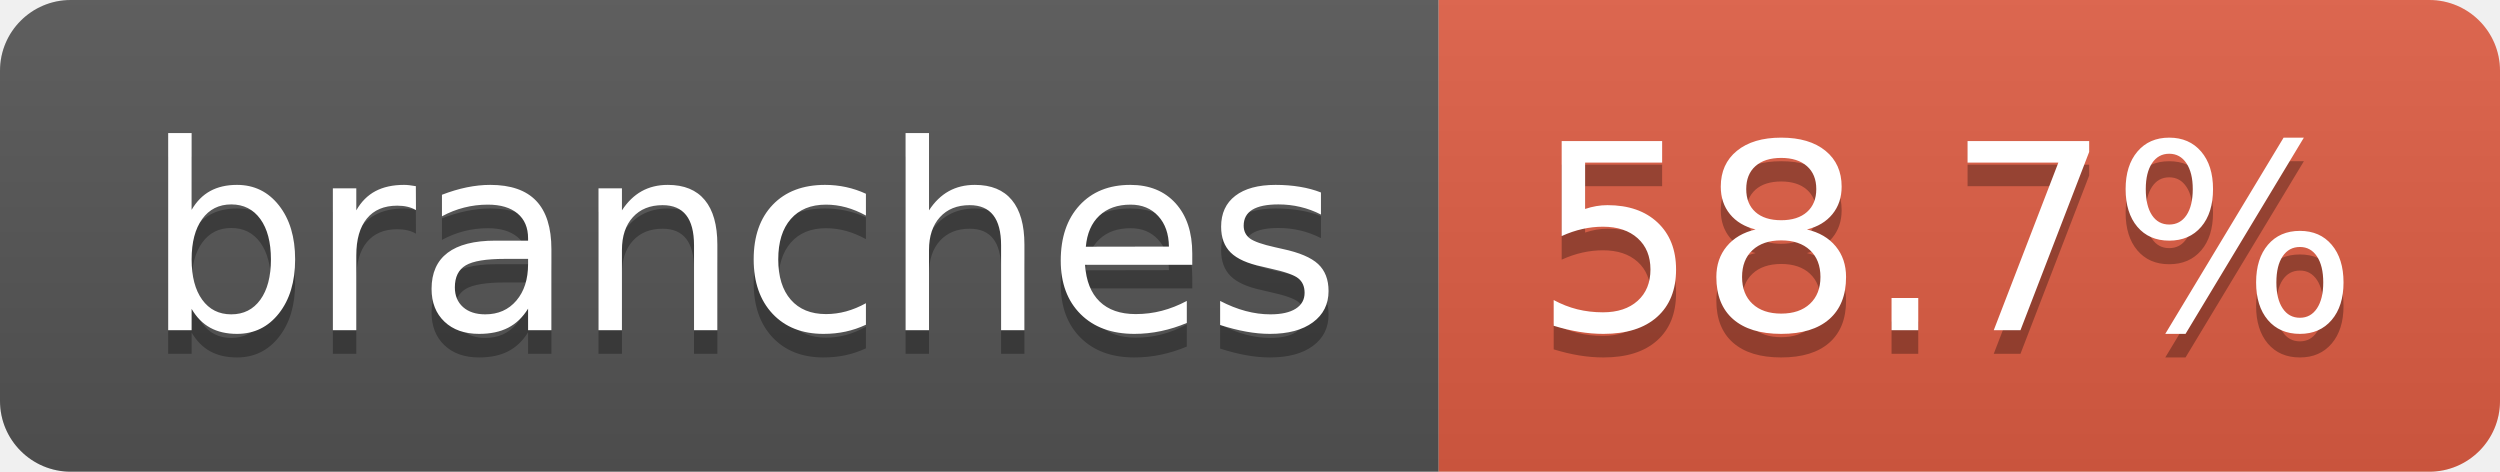
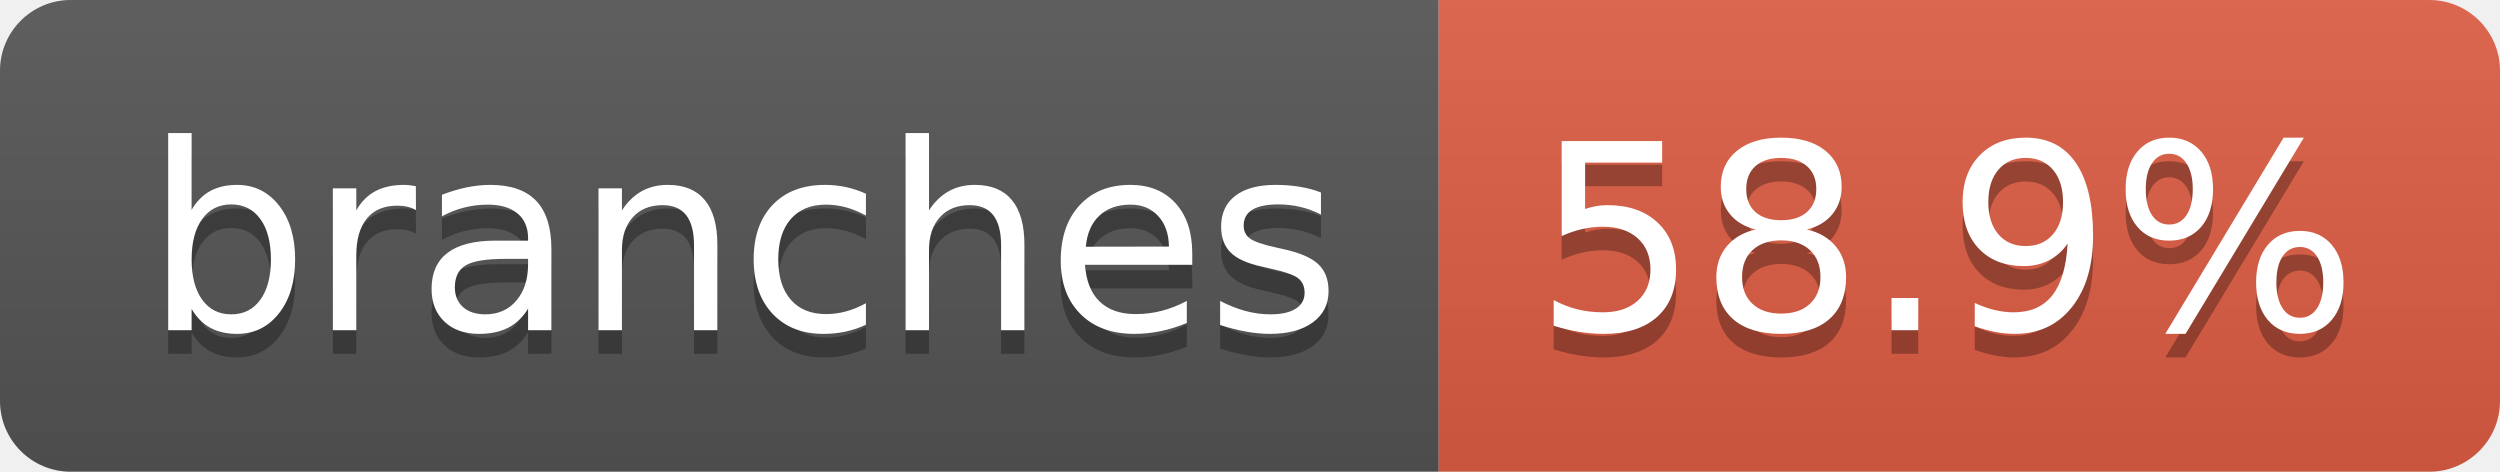
- <svg xmlns="http://www.w3.org/2000/svg" width="106" height="20" role="img" aria-label="branches: 58.7%">
+ <svg xmlns="http://www.w3.org/2000/svg" width="106" height="20" role="img" aria-label="branches: 58.9%">
  <linearGradient id="s" x2="0" y2="100%">
    <stop offset="0" stop-color="#bbb" stop-opacity=".1" />
    <stop offset="1" stop-opacity=".1" />
  </linearGradient>
  <clipPath id="r">
    <rect width="106" height="20" rx="3" fill="#fff" />
  </clipPath>
  <g clip-path="url(#r)">
    <rect width="61" height="20" fill="#555" />
    <rect x="61" width="45" height="20" fill="#e05d44" />
    <rect width="106" height="20" fill="url(#s)" />
  </g>
  <g fill="#fff" text-anchor="middle" font-family="Verdana,Geneva,DejaVu Sans,sans-serif" text-rendering="geometricPrecision" font-size="110">
    <text aria-hidden="true" x="315" y="150" fill="#010101" fill-opacity=".3" transform="scale(.1)" textLength="507">branches</text>
    <text x="315" y="140" transform="scale(.1)" fill="#fff" textLength="507">branches</text>
-     <text aria-hidden="true" x="825" y="150" fill="#010101" fill-opacity=".3" transform="scale(.1)" textLength="350">58.7%</text>
-     <text x="825" y="140" transform="scale(.1)" fill="#fff" textLength="350">58.7%</text>
+     <text aria-hidden="true" x="825" y="150" fill="#010101" fill-opacity=".3" transform="scale(.1)" textLength="350">58.9%</text>
+     <text x="825" y="140" transform="scale(.1)" fill="#fff" textLength="350">58.9%</text>
  </g>
</svg>
